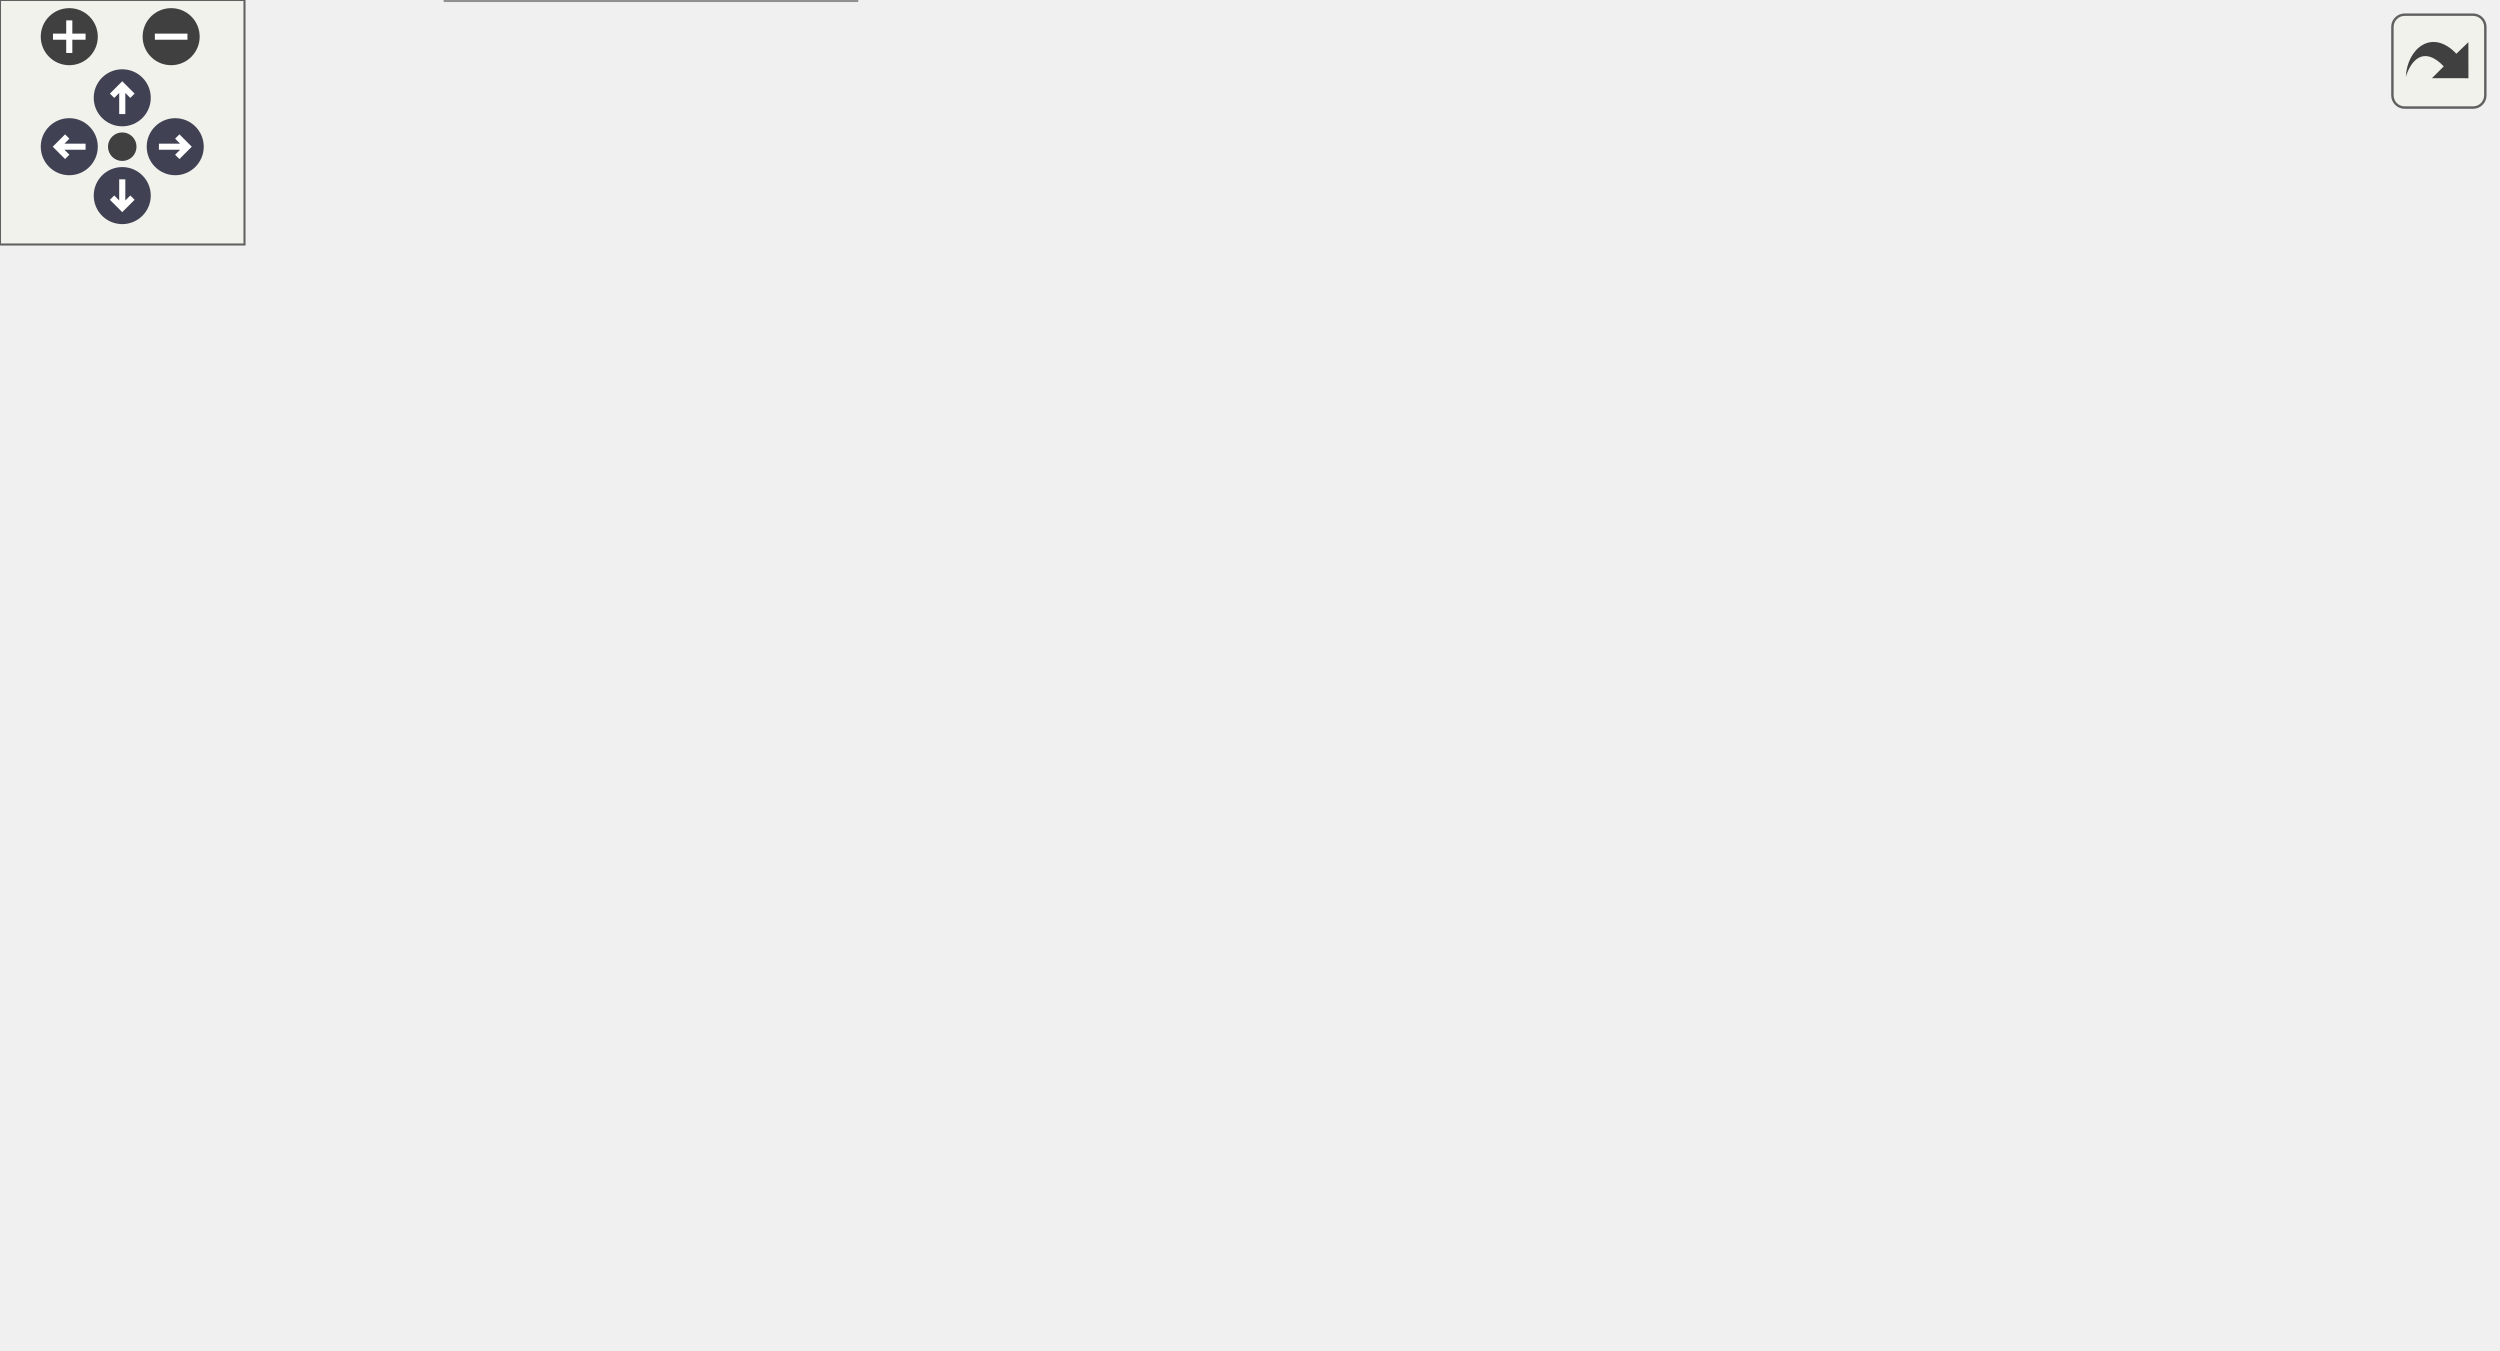
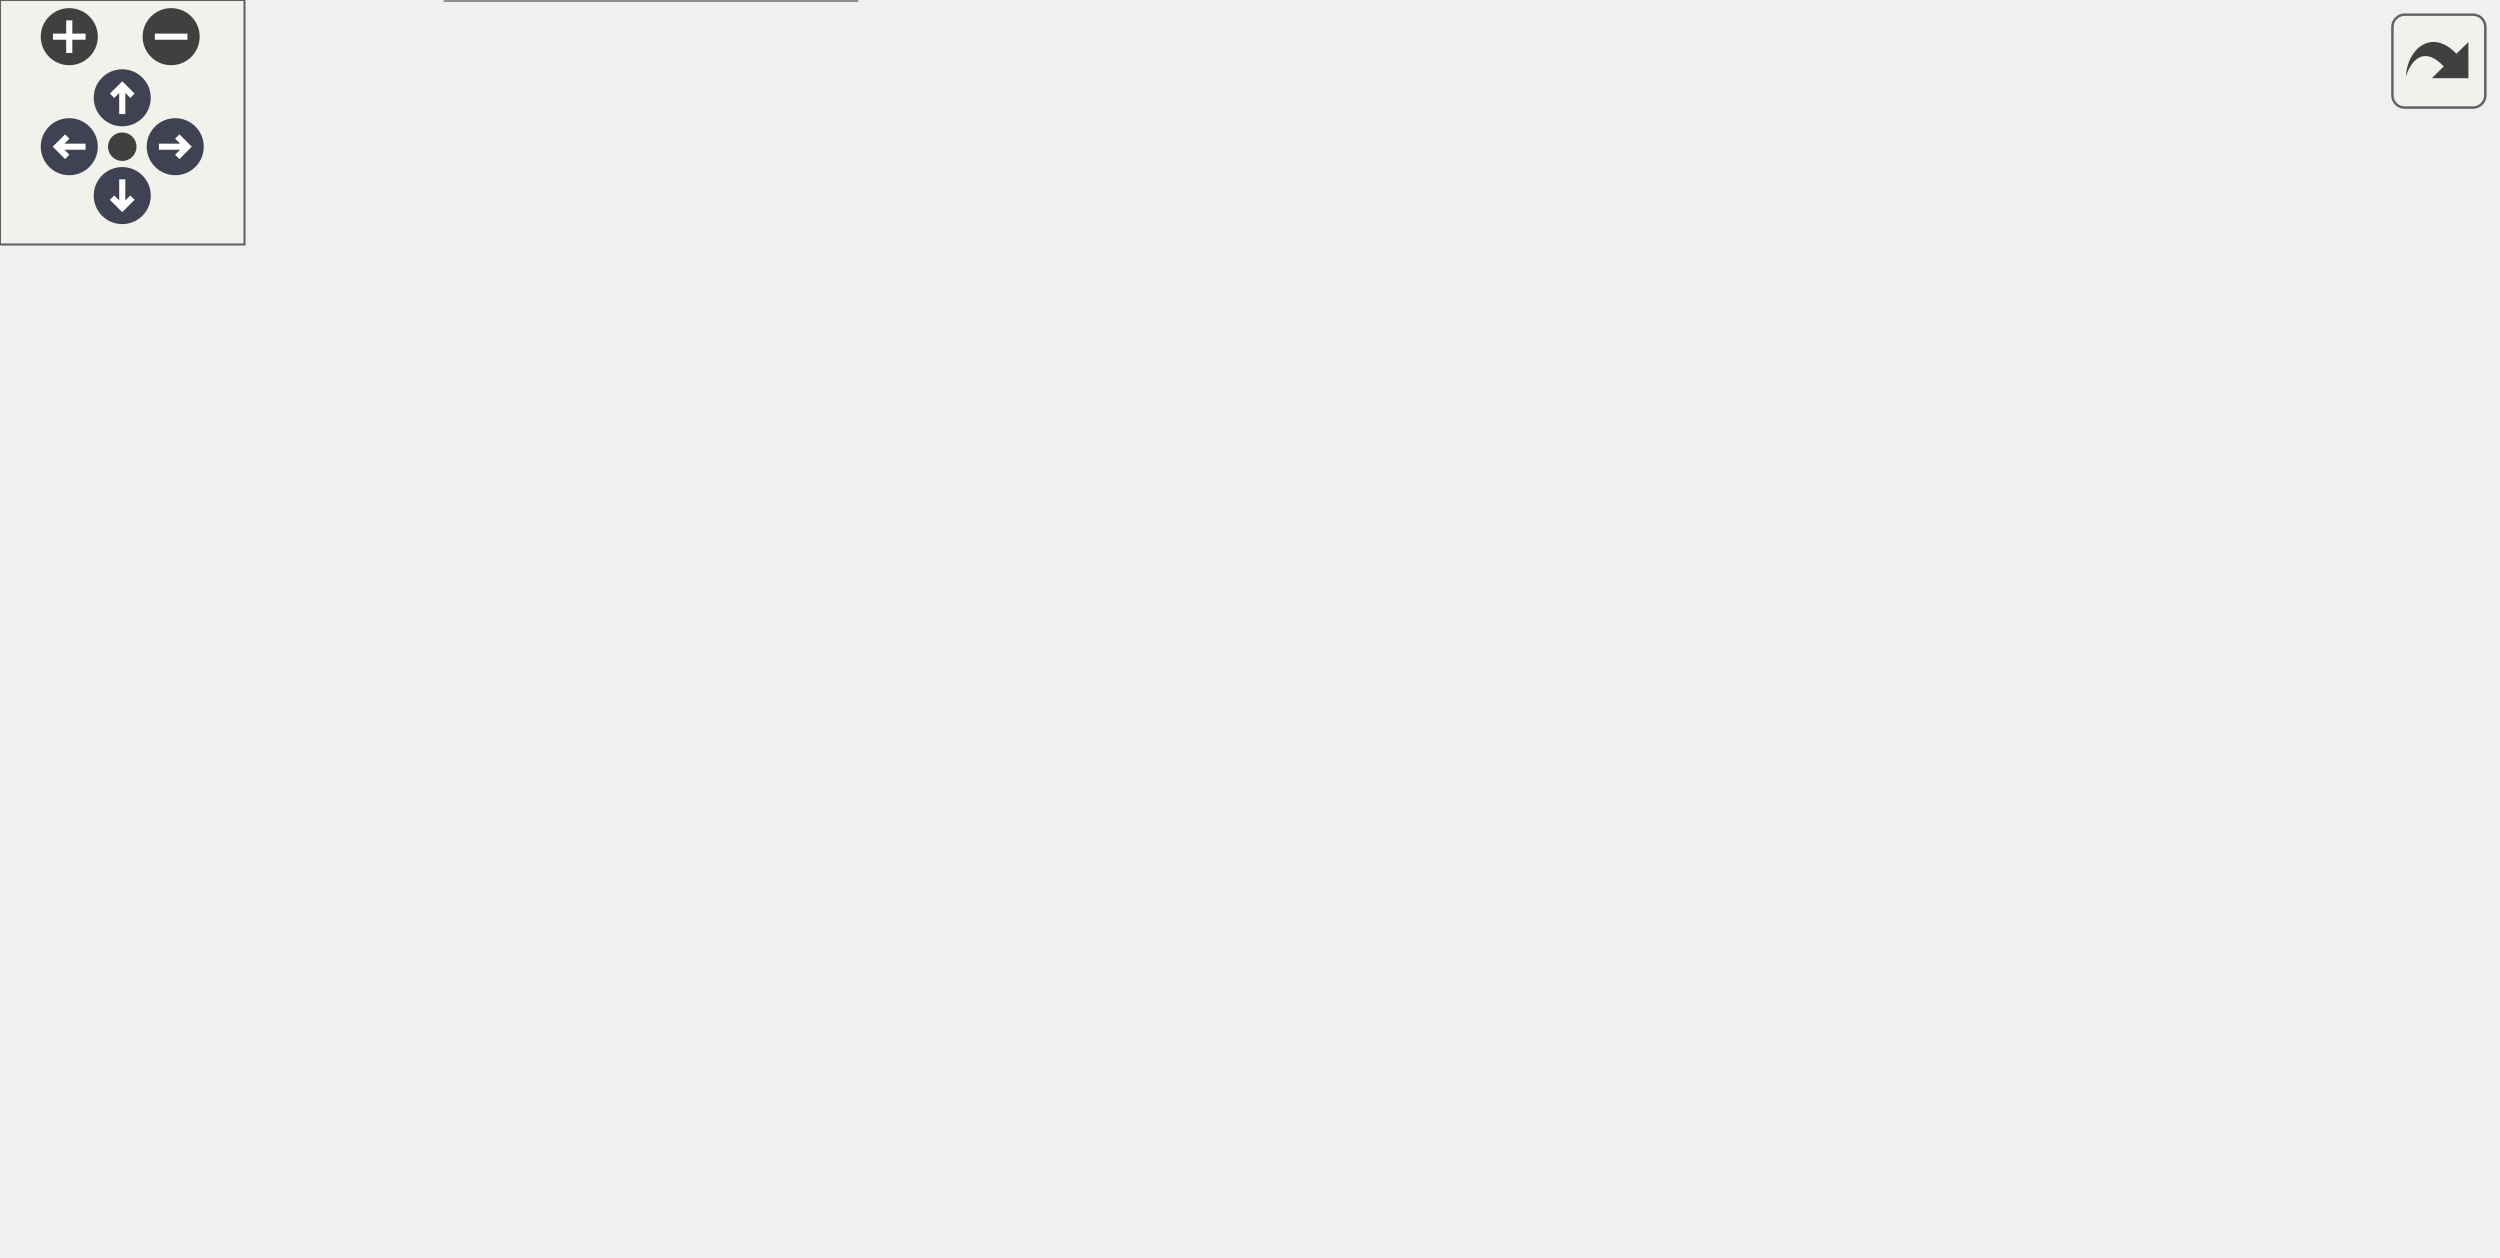
<svg xmlns="http://www.w3.org/2000/svg" xmlns:xlink="http://www.w3.org/1999/xlink" id="main" version="1.1" xml:space="preserve">
  <style type="text/css">
.node, .edge {opacity: 0.7;}
.node.selected, .edge.selected {opacity: 1;}
.edge:hover path { stroke: red; }
.edge:hover polygon { stroke: red; fill: red; }
</style>
  <defs>
    <circle id="rim" cx="0" cy="0" r="7" />
    <circle id="rim2" cx="0" cy="0" r="3.5" />
    <g id="zoomPlus">
      <use xlink:href="#rim" fill="#404040">
        <set attributeName="fill" to="#808080" begin="zoomplus.mouseover" end="zoomplus.mouseout" />
      </use>
      <path d="M-4,0h8M0,-4v8" fill="none" stroke="white" stroke-width="1.5" pointer-events="none" />
    </g>
    <g id="zoomMin">
      <use xlink:href="#rim" fill="#404040">
        <set attributeName="fill" to="#808080" begin="zoomminus.mouseover" end="zoomminus.mouseout" />
      </use>
      <path d="M-4,0h8" fill="none" stroke="white" stroke-width="1.5" pointer-events="none" />
    </g>
    <g id="arrowUp" transform="translate(30 24)">
      <use xlink:href="#rim" />
      <path pointer-events="none" fill="none" stroke="white" stroke-width="1.5" d="M0,-3.0v7 M-2.5,-0.5L0,-3.0L2.5,-0.5" />
    </g>
    <g id="arrowRight" transform="rotate(90) translate(36 -43)">
      <use xlink:href="#rim" />
      <path pointer-events="none" fill="none" stroke="white" stroke-width="1.5" d="M0,-3.0v7 M-2.5,-0.5L0,-3.0L2.5,-0.5" />
    </g>
    <g id="arrowDown" transform="rotate(180) translate(-30 -48)">
      <use xlink:href="#rim" />
      <path pointer-events="none" fill="none" stroke="white" stroke-width="1.5" d="M0,-3.0v7 M-2.5,-0.5L0,-3.0L2.5,-0.5" />
    </g>
    <g id="arrowLeft" transform="rotate(270) translate(-36 17)">
      <use xlink:href="#rim" />
      <path pointer-events="none" fill="none" stroke="white" stroke-width="1.5" d="M0,-3.0v7 M-2.5,-0.5L0,-3.0L2.5,-0.5" />
    </g>
    <g id="resetDef">
      <use xlink:href="#rim2" fill="#404040">
        <set attributeName="fill" to="#808080" begin="reset.mouseover" end="reset.mouseout" />
      </use>
    </g>
  </defs>
  <svg id="graph" class="graph">
    <g id="viewport">
      <g id="Node000001" class="node">
        <g id="a_Node000001">
          <a xlink:title="Start simulation.">
            <polygon fill="#999999" stroke="#666666" points="63.25,-117.75 0,-117.75 0,-99.25 63.25,-99.25 63.25,-117.75" />
            <text xml:space="preserve" text-anchor="middle" x="31.62" y="-104.25" font-family="Helvetica,sans-Serif" font-size="10.00">Core::exec</text>
          </a>
        </g>
      </g>
      <g id="Node000002" class="node">
        <g id="a_Node000002">
          <a xlink:href="namespaceCore.html#a23e6f3d22fc51ef9decabb2c220b27c4" target="_top" xlink:title=" ">
            <polygon fill="white" stroke="#666666" points="220.25,-159.75 99.25,-159.75 99.25,-141.25 220.25,-141.25 220.25,-159.75" />
            <text xml:space="preserve" text-anchor="middle" x="159.75" y="-146.25" font-family="Helvetica,sans-Serif" font-size="10.00">Core::exporter_filename</text>
          </a>
        </g>
      </g>
      <g id="edge1_Node000001_Node000002" class="edge">
        <g id="a_edge1_Node000001_Node000002">
          <a xlink:title=" ">
            <path fill="none" stroke="#63b8ff" d="M63.69,-111.61C74.86,-115.13 87.58,-119.64 99.25,-123.5 112.01,-127.72 126.43,-132.1 137.88,-136.51" />
            <polygon fill="#63b8ff" stroke="#63b8ff" points="136.2,-139.6 146.77,-140.33 138.97,-133.17 136.2,-139.6" />
          </a>
        </g>
      </g>
      <g id="Node000003" class="node">
        <g id="a_Node000003">
          <a xlink:href="namespaceCore.html#afbce0beea293a7ccfdfc34a85b5e5e77" target="_top" xlink:title=" ">
            <polygon fill="white" stroke="#666666" points="203.75,-123 115.75,-123 115.75,-94 203.75,-94 203.75,-123" />
            <text xml:space="preserve" text-anchor="start" x="123.75" y="-109.5" font-family="Helvetica,sans-Serif" font-size="10.00">Core::init_partial</text>
            <text xml:space="preserve" text-anchor="middle" x="159.75" y="-99" font-family="Helvetica,sans-Serif" font-size="10.00">_exporter</text>
          </a>
        </g>
      </g>
      <g id="edge3_Node000001_Node000003" class="edge">
        <g id="a_edge3_Node000001_Node000003">
          <a xlink:title=" ">
            <path fill="none" stroke="#63b8ff" d="M63.48,-108.5C75.67,-108.5 90.06,-108.5 103.91,-108.5" />
            <polygon fill="#63b8ff" stroke="#63b8ff" points="103.84,-112 113.84,-108.5 103.84,-105 103.84,-112" />
          </a>
        </g>
      </g>
-       <g id="Node000013" class="node">
-         <g id="a_Node000013">
+       <g id="Node000012" class="node">
+         <g id="a_Node000012">
          <a xlink:href="namespacePostProcessing.html#abfe2a5894fae7c5534274da5d6d33e83" target="_top" xlink:title=" ">
            <polygon fill="white" stroke="#666666" points="215.38,-76 104.12,-76 104.12,-47 215.38,-47 215.38,-76" />
            <text xml:space="preserve" text-anchor="start" x="112.12" y="-62.5" font-family="Helvetica,sans-Serif" font-size="10.00">PostProcessing::save</text>
            <text xml:space="preserve" text-anchor="middle" x="159.75" y="-52" font-family="Helvetica,sans-Serif" font-size="10.00">_probes</text>
          </a>
        </g>
      </g>
-       <g id="edge14_Node000001_Node000013" class="edge">
-         <g id="a_edge14_Node000001_Node000013">
+       <g id="edge13_Node000001_Node000012" class="edge">
+         <g id="a_edge13_Node000001_Node000012">
          <a xlink:title=" ">
            <path fill="none" stroke="#63b8ff" d="M58.76,-98.76C73.1,-93.42 91.37,-86.61 108.37,-80.28" />
            <polygon fill="#63b8ff" stroke="#63b8ff" points="109.17,-83.71 117.32,-76.94 106.72,-77.15 109.17,-83.71" />
          </a>
        </g>
      </g>
-       <g id="Node000015" class="node">
-         <g id="a_Node000015">
+       <g id="Node000014" class="node">
+         <g id="a_Node000014">
          <a xlink:href="classCore_1_1DataExporter.html#ad3b98151595b0962c089a7afcdb2a642" target="_top" xlink:title=" ">
            <polygon fill="white" stroke="#666666" points="210.12,-29 109.38,-29 109.38,0 210.12,0 210.12,-29" />
            <text xml:space="preserve" text-anchor="start" x="117.38" y="-15.5" font-family="Helvetica,sans-Serif" font-size="10.00">Core::DataExporter</text>
            <text xml:space="preserve" text-anchor="middle" x="159.75" y="-5" font-family="Helvetica,sans-Serif" font-size="10.00">::set_logger</text>
          </a>
        </g>
      </g>
-       <g id="edge16_Node000001_Node000015" class="edge">
-         <g id="a_edge16_Node000001_Node000015">
+       <g id="edge15_Node000001_Node000014" class="edge">
+         <g id="a_edge15_Node000001_Node000014">
          <a xlink:title=" ">
            <path fill="none" stroke="#63b8ff" d="M39.41,-99.12C50.47,-84.42 73.71,-55.85 99.25,-38.5 101.19,-37.18 103.22,-35.91 105.3,-34.7" />
            <polygon fill="#63b8ff" stroke="#63b8ff" points="106.79,-37.87 114.03,-30.14 103.54,-31.67 106.79,-37.87" />
          </a>
        </g>
      </g>
      <g id="edge2_Node000002_Node000001" class="edge">
        <g id="a_edge2_Node000002_Node000001">
          <a xlink:title=" ">
            <path fill="none" stroke="#63b8ff" d="M98.77,-141.34C82.97,-136.1 65.32,-129.69 52.23,-123.5" />
            <polygon fill="#63b8ff" stroke="#63b8ff" points="53.88,-120.42 43.4,-118.85 50.62,-126.61 53.88,-120.42" />
          </a>
        </g>
      </g>
      <g id="Node000004" class="node">
        <g id="a_Node000004">
          <a xlink:href="classCore_1_1PartialExporter.html#a05cba8c28abaecce99f586d551a75f80" target="_top" xlink:title="Initializes the fields required for exporting data.">
-             <polygon fill="white" stroke="#666666" points="369.75,-216 260.75,-216 260.75,-187 369.75,-187 369.75,-216" />
-             <text xml:space="preserve" text-anchor="start" x="268.75" y="-202.5" font-family="Helvetica,sans-Serif" font-size="10.00">Core::PartialExporter</text>
-             <text xml:space="preserve" text-anchor="middle" x="315.25" y="-192" font-family="Helvetica,sans-Serif" font-size="10.00">::init_fields</text>
+             <polygon fill="white" stroke="#666666" points="369.75,-193 260.75,-193 260.75,-164 369.75,-164 369.75,-193" />
+             <text xml:space="preserve" text-anchor="start" x="268.75" y="-179.5" font-family="Helvetica,sans-Serif" font-size="10.00">Core::PartialExporter</text>
+             <text xml:space="preserve" text-anchor="middle" x="315.25" y="-169" font-family="Helvetica,sans-Serif" font-size="10.00">::init_fields</text>
          </a>
        </g>
      </g>
      <g id="edge4_Node000003_Node000004" class="edge">
        <g id="a_edge4_Node000003_Node000004">
          <a xlink:title=" ">
-             <path fill="none" stroke="#63b8ff" d="M201.71,-123.44C208.04,-126.2 214.41,-129.25 220.25,-132.5 244.5,-146.01 269.73,-164.84 287.94,-179.42" />
-             <polygon fill="#63b8ff" stroke="#63b8ff" points="285.64,-182.05 295.61,-185.65 290.06,-176.62 285.64,-182.05" />
+             <path fill="none" stroke="#63b8ff" d="M200.58,-123.37C207.24,-126.2 214.01,-129.28 220.25,-132.5 237.13,-141.2 239.35,-146.85 256.25,-155.5 258.48,-156.64 260.79,-157.77 263.13,-158.87" />
+             <polygon fill="#63b8ff" stroke="#63b8ff" points="261.62,-162.02 272.18,-162.9 264.47,-155.63 261.62,-162.02" />
          </a>
        </g>
      </g>
      <g id="Node000008" class="node">
        <g id="a_Node000008">
          <a xlink:href="namespacePostProcessing.html#a262aae53c1f4dafed4795c687d6ea817" target="_top" xlink:title=" ">
            <polygon fill="white" stroke="#666666" points="370.88,-146 259.62,-146 259.62,-117 370.88,-117 370.88,-146" />
            <text xml:space="preserve" text-anchor="start" x="267.62" y="-132.5" font-family="Helvetica,sans-Serif" font-size="10.00">PostProcessing::save</text>
            <text xml:space="preserve" text-anchor="middle" x="315.25" y="-122" font-family="Helvetica,sans-Serif" font-size="10.00">_particle_state</text>
          </a>
        </g>
      </g>
      <g id="edge9_Node000003_Node000008" class="edge">
        <g id="a_edge9_Node000003_Node000008">
          <a xlink:title=" ">
            <path fill="none" stroke="#63b8ff" d="M203.92,-114.97C217.63,-117.02 233.11,-119.34 248.06,-121.58" />
            <polygon fill="#63b8ff" stroke="#63b8ff" points="247.44,-125.03 257.85,-123.05 248.47,-118.11 247.44,-125.03" />
          </a>
        </g>
      </g>
-       <g id="Node000011" class="node">
-         <g id="a_Node000011">
+       <g id="Node000010" class="node">
+         <g id="a_Node000010">
          <a xlink:href="classCore_1_1PartialExporter.html#a450fb0c92efa4ee81b4083fc01f5e665" target="_top" xlink:title="Writes the number of particles in each compartment.">
            <polygon fill="white" stroke="#666666" points="374.25,-99 256.25,-99 256.25,-70 374.25,-70 374.25,-99" />
            <text xml:space="preserve" text-anchor="start" x="264.25" y="-85.5" font-family="Helvetica,sans-Serif" font-size="10.00">Core::PartialExporter</text>
            <text xml:space="preserve" text-anchor="middle" x="315.25" y="-75" font-family="Helvetica,sans-Serif" font-size="10.00">::write_number_particle</text>
          </a>
        </g>
      </g>
-       <g id="edge12_Node000003_Node000011" class="edge">
-         <g id="a_edge12_Node000003_Node000011">
+       <g id="edge11_Node000003_Node000010" class="edge">
+         <g id="a_edge11_Node000003_Node000010">
          <a xlink:title=" ">
            <path fill="none" stroke="#63b8ff" d="M203.92,-101.75C216.65,-99.76 230.92,-97.53 244.87,-95.35" />
            <polygon fill="#63b8ff" stroke="#63b8ff" points="245.11,-98.85 254.45,-93.85 244.03,-91.94 245.11,-98.85" />
          </a>
        </g>
      </g>
      <g id="Node000005" class="node">
        <g id="a_Node000005">
          <a xlink:href="namespaceIO.html#a30cc77fc5c4d45d3b56ef6a299ce2383" target="_top" xlink:title=" ">
-             <polygon fill="white" stroke="#666666" points="490.75,-252.75 430.5,-252.75 430.5,-234.25 490.75,-234.25 490.75,-252.75" />
-             <text xml:space="preserve" text-anchor="middle" x="460.62" y="-239.25" font-family="Helvetica,sans-Serif" font-size="10.00">IO::format</text>
+             <polygon fill="white" stroke="#666666" points="490.75,-229.75 430.5,-229.75 430.5,-211.25 490.75,-211.25 490.75,-229.75" />
+             <text xml:space="preserve" text-anchor="middle" x="460.62" y="-216.25" font-family="Helvetica,sans-Serif" font-size="10.00">IO::format</text>
          </a>
        </g>
      </g>
      <g id="edge5_Node000004_Node000005" class="edge">
        <g id="a_edge5_Node000004_Node000005">
          <a xlink:title=" ">
-             <path fill="none" stroke="#63b8ff" d="M367.2,-216.43C384.34,-221.45 403.2,-226.97 419.39,-231.71" />
-             <polygon fill="#63b8ff" stroke="#63b8ff" points="418.09,-234.98 428.67,-234.43 420.06,-228.26 418.09,-234.98" />
+             <path fill="none" stroke="#63b8ff" d="M367.2,-193.43C384.34,-198.45 403.2,-203.97 419.39,-208.71" />
+             <polygon fill="#63b8ff" stroke="#63b8ff" points="418.09,-211.98 428.67,-211.43 420.06,-205.26 418.09,-211.98" />
          </a>
        </g>
      </g>
      <g id="Node000007" class="node">
        <g id="a_Node000007">
          <a xlink:href="classCore_1_1DataExporter.html#a9c60512b8e80f25d5f1f6cac29b27d07" target="_top" xlink:title=" ">
-             <polygon fill="white" stroke="#666666" points="511,-216 410.25,-216 410.25,-187 511,-187 511,-216" />
-             <text xml:space="preserve" text-anchor="start" x="418.25" y="-202.5" font-family="Helvetica,sans-Serif" font-size="10.00">Core::DataExporter</text>
-             <text xml:space="preserve" text-anchor="middle" x="460.62" y="-192" font-family="Helvetica,sans-Serif" font-size="10.00">::prepare_matrix</text>
+             <polygon fill="white" stroke="#666666" points="511,-193 410.25,-193 410.25,-164 511,-164 511,-193" />
+             <text xml:space="preserve" text-anchor="start" x="418.25" y="-179.5" font-family="Helvetica,sans-Serif" font-size="10.00">Core::DataExporter</text>
+             <text xml:space="preserve" text-anchor="middle" x="460.62" y="-169" font-family="Helvetica,sans-Serif" font-size="10.00">::prepare_matrix</text>
          </a>
        </g>
      </g>
      <g id="edge8_Node000004_Node000007" class="edge">
        <g id="a_edge8_Node000004_Node000007">
          <a xlink:title=" ">
-             <path fill="none" stroke="#63b8ff" d="M370.05,-201.5C379.31,-201.5 389,-201.5 398.44,-201.5" />
-             <polygon fill="#63b8ff" stroke="#63b8ff" points="398.28,-205 408.28,-201.5 398.28,-198 398.28,-205" />
+             <path fill="none" stroke="#63b8ff" d="M370.05,-178.5C379.31,-178.5 389,-178.5 398.44,-178.5" />
+             <polygon fill="#63b8ff" stroke="#63b8ff" points="398.28,-182 408.28,-178.5 398.28,-175 398.28,-182" />
          </a>
        </g>
      </g>
      <g id="Node000006" class="node">
        <g id="a_Node000006">
          <a xlink:href="namespaceIO.html#a509531f022970c6536cb9c30f236fb2e" target="_top" xlink:title=" ">
-             <polygon fill="white" stroke="#666666" points="612.5,-252.75 547,-252.75 547,-234.25 612.5,-234.25 612.5,-252.75" />
-             <text xml:space="preserve" text-anchor="middle" x="579.75" y="-239.25" font-family="Helvetica,sans-Serif" font-size="10.00">IO::_format</text>
+             <polygon fill="white" stroke="#666666" points="612.5,-229.75 547,-229.75 547,-211.25 612.5,-211.25 612.5,-229.75" />
+             <text xml:space="preserve" text-anchor="middle" x="579.75" y="-216.25" font-family="Helvetica,sans-Serif" font-size="10.00">IO::_format</text>
          </a>
        </g>
      </g>
      <g id="edge6_Node000005_Node000006" class="edge">
        <g id="a_edge6_Node000005_Node000006">
          <a xlink:title=" ">
-             <path fill="none" stroke="#63b8ff" d="M491.18,-243.5C504.55,-243.5 520.62,-243.5 535.32,-243.5" />
-             <polygon fill="#63b8ff" stroke="#63b8ff" points="535.22,-247 545.22,-243.5 535.22,-240 535.22,-247" />
+             <path fill="none" stroke="#63b8ff" d="M491.18,-220.5C504.55,-220.5 520.62,-220.5 535.32,-220.5" />
+             <polygon fill="#63b8ff" stroke="#63b8ff" points="535.22,-224 545.22,-220.5 535.22,-217 535.22,-224" />
          </a>
        </g>
      </g>
      <g id="edge7_Node000006_Node000006" class="edge">
        <g id="a_edge7_Node000006_Node000006">
          <a xlink:title=" ">
-             <path fill="none" stroke="#63b8ff" d="M561.39,-253C552.46,-261.57 558.58,-270.75 579.75,-270.75 591.33,-270.75 598.41,-268 600.98,-264.11" />
-             <polygon fill="#63b8ff" stroke="#63b8ff" points="604.38,-263.27 598.49,-254.46 597.6,-265.02 604.38,-263.27" />
+             <path fill="none" stroke="#63b8ff" d="M561.39,-230C552.46,-238.57 558.58,-247.75 579.75,-247.75 591.33,-247.75 598.41,-245 600.98,-241.11" />
+             <polygon fill="#63b8ff" stroke="#63b8ff" points="604.38,-240.27 598.49,-231.46 597.6,-242.02 604.38,-240.27" />
          </a>
        </g>
      </g>
      <g id="Node000009" class="node">
        <g id="a_Node000009">
-           <a xlink:href="classSimulation_1_1Getter.html#aa05e910f612e1029c13e30afd997fd1d" target="_top" xlink:title=" ">
-             <polygon fill="white" stroke="#666666" points="508,-169 413.25,-169 413.25,-140 508,-140 508,-169" />
-             <text xml:space="preserve" text-anchor="start" x="421.25" y="-155.5" font-family="Helvetica,sans-Serif" font-size="10.00">Simulation::Getter</text>
-             <text xml:space="preserve" text-anchor="middle" x="460.62" y="-145" font-family="Helvetica,sans-Serif" font-size="10.00">::absolute_time</text>
+           <a xlink:href="classSimulation_1_1Getter.html#ae948f113363f8ab858797a17c28a2e86" target="_top" xlink:title=" ">
+             <polygon fill="white" stroke="#666666" points="508,-146 413.25,-146 413.25,-117 508,-117 508,-146" />
+             <text xml:space="preserve" text-anchor="start" x="421.25" y="-132.5" font-family="Helvetica,sans-Serif" font-size="10.00">Simulation::Getter</text>
+             <text xml:space="preserve" text-anchor="middle" x="460.62" y="-122" font-family="Helvetica,sans-Serif" font-size="10.00">::mc_unit</text>
          </a>
        </g>
      </g>
      <g id="edge10_Node000008_Node000009" class="edge">
        <g id="a_edge10_Node000008_Node000009">
          <a xlink:title=" ">
-             <path fill="none" stroke="#63b8ff" d="M371.27,-140.33C381.26,-141.93 391.7,-143.6 401.76,-145.22" />
-             <polygon fill="#63b8ff" stroke="#63b8ff" points="400.99,-148.64 411.42,-146.77 402.1,-141.73 400.99,-148.64" />
-           </a>
-         </g>
-       </g>
-       <g id="Node000010" class="node">
-         <g id="a_Node000010">
-           <a xlink:href="classSimulation_1_1Getter.html#ae948f113363f8ab858797a17c28a2e86" target="_top" xlink:title=" ">
-             <polygon fill="white" stroke="#666666" points="508,-122 413.25,-122 413.25,-93 508,-93 508,-122" />
-             <text xml:space="preserve" text-anchor="start" x="421.25" y="-108.5" font-family="Helvetica,sans-Serif" font-size="10.00">Simulation::Getter</text>
-             <text xml:space="preserve" text-anchor="middle" x="460.62" y="-98" font-family="Helvetica,sans-Serif" font-size="10.00">::mc_unit</text>
-           </a>
-         </g>
-       </g>
-       <g id="edge11_Node000008_Node000010" class="edge">
-         <g id="a_edge11_Node000008_Node000010">
-           <a xlink:title=" ">
-             <path fill="none" stroke="#63b8ff" d="M371.27,-122.29C381.26,-120.62 391.7,-118.87 401.76,-117.19" />
-             <polygon fill="#63b8ff" stroke="#63b8ff" points="402.14,-120.67 411.42,-115.57 400.98,-113.77 402.14,-120.67" />
-           </a>
-         </g>
-       </g>
-       <g id="Node000012" class="node">
-         <g id="a_Node000012">
+             <path fill="none" stroke="#63b8ff" d="M371.27,-131.5C381.15,-131.5 391.47,-131.5 401.43,-131.5" />
+             <polygon fill="#63b8ff" stroke="#63b8ff" points="401.4,-135 411.4,-131.5 401.4,-128 401.4,-135" />
+           </a>
+         </g>
+       </g>
+       <g id="Node000011" class="node">
+         <g id="a_Node000011">
          <a xlink:href="classCore_1_1DataExporter.html#a0af9b5e13d16339af1918f8e845193f9" target="_top" xlink:title=" ">
-             <polygon fill="white" stroke="#666666" points="511,-75 410.25,-75 410.25,-46 511,-46 511,-75" />
-             <text xml:space="preserve" text-anchor="start" x="418.25" y="-61.5" font-family="Helvetica,sans-Serif" font-size="10.00">Core::DataExporter</text>
-             <text xml:space="preserve" text-anchor="middle" x="460.62" y="-51" font-family="Helvetica,sans-Serif" font-size="10.00">::append_matrix</text>
-           </a>
-         </g>
-       </g>
-       <g id="edge13_Node000011_Node000012" class="edge">
-         <g id="a_edge13_Node000011_Node000012">
-           <a xlink:title=" ">
-             <path fill="none" stroke="#63b8ff" d="M374.57,-74.74C382.58,-73.4 390.82,-72.02 398.87,-70.67" />
-             <polygon fill="#63b8ff" stroke="#63b8ff" points="399.31,-74.15 408.59,-69.04 398.15,-67.24 399.31,-74.15" />
-           </a>
-         </g>
-       </g>
-       <g id="Node000014" class="node">
-         <g id="a_Node000014">
+             <polygon fill="white" stroke="#666666" points="511,-99 410.25,-99 410.25,-70 511,-70 511,-99" />
+             <text xml:space="preserve" text-anchor="start" x="418.25" y="-85.5" font-family="Helvetica,sans-Serif" font-size="10.00">Core::DataExporter</text>
+             <text xml:space="preserve" text-anchor="middle" x="460.62" y="-75" font-family="Helvetica,sans-Serif" font-size="10.00">::append_matrix</text>
+           </a>
+         </g>
+       </g>
+       <g id="edge12_Node000010_Node000011" class="edge">
+         <g id="a_edge12_Node000010_Node000011">
+           <a xlink:title=" ">
+             <path fill="none" stroke="#63b8ff" d="M374.57,-84.5C382.48,-84.5 390.63,-84.5 398.59,-84.5" />
+             <polygon fill="#63b8ff" stroke="#63b8ff" points="398.57,-88 408.57,-84.5 398.57,-81 398.57,-88" />
+           </a>
+         </g>
+       </g>
+       <g id="Node000013" class="node">
+         <g id="a_Node000013">
          <a xlink:href="classSimulation_1_1Getter.html#ab2fa179687f4810f64d4c1c2beb7800c" target="_top" xlink:title=" ">
            <polygon fill="white" stroke="#666666" points="362.62,-52 267.88,-52 267.88,-23 362.62,-23 362.62,-52" />
            <text xml:space="preserve" text-anchor="start" x="275.88" y="-38.5" font-family="Helvetica,sans-Serif" font-size="10.00">Simulation::Getter</text>
            <text xml:space="preserve" text-anchor="middle" x="315.25" y="-28" font-family="Helvetica,sans-Serif" font-size="10.00">::it_probes</text>
          </a>
        </g>
      </g>
-       <g id="edge15_Node000013_Node000014" class="edge">
-         <g id="a_edge15_Node000013_Node000014">
+       <g id="edge14_Node000012_Node000013" class="edge">
+         <g id="a_edge14_Node000012_Node000013">
          <a xlink:title=" ">
            <path fill="none" stroke="#63b8ff" d="M215.73,-52.9C229.04,-50.82 243.3,-48.59 256.72,-46.49" />
            <polygon fill="#63b8ff" stroke="#63b8ff" points="256.92,-50.01 266.26,-45 255.84,-43.09 256.92,-50.01" />
          </a>
        </g>
      </g>
    </g>
  </svg>
  <g id="navigator" transform="translate(0 0)" fill="#404254">
    <rect fill="#f2f5e9" fill-opacity="0.5" stroke="#606060" stroke-width=".5" x="0" y="0" width="60" height="60" />
    <use id="zoomplus" xlink:href="#zoomPlus" x="17" y="9" />
    <use id="zoomminus" xlink:href="#zoomMin" x="42" y="9" />
    <use id="reset" xlink:href="#resetDef" x="30" y="36" />
    <use id="arrowup" xlink:href="#arrowUp" x="0" y="0" />
    <use id="arrowright" xlink:href="#arrowRight" x="0" y="0" />
    <use id="arrowdown" xlink:href="#arrowDown" x="0" y="0" />
    <use id="arrowleft" xlink:href="#arrowLeft" x="0" y="0" />
  </g>
  <svg viewBox="0 0 15 15" width="100%" height="30px" preserveAspectRatio="xMaxYMin meet">
    <g id="arrow_out" transform="scale(0.3 0.3)">
      <a xlink:href="namespaceCore_a105cc1fc8005e6139954e3adce14f525_cgraph_org.svg" target="_base">
        <rect id="button" ry="5" rx="5" y="6" x="6" height="38" width="38" fill="#f2f5e9" fill-opacity="0.5" stroke="#606060" stroke-width="1.0" />
        <path id="arrow" d="M 11.5,31.437 C 11.94,20.098 22.043,11.323 32.159,21.979 L 37.069,17.246 C 37.069,17.246 37.088,32 37.088,32 L 22.16,31.978 C 22.16,31.978 26.998,27.14 26.998,27.14 C 18.529,18.264 13.292,25.23 11.5,31.437 z" style="fill:#404040;" />
      </a>
    </g>
  </svg>
  <style type="text/css">

[data-mouse-over-selected='false'] { opacity: 0.7; }
[data-mouse-over-selected='true']  { opacity: 1.0; }

</style>
</svg>
